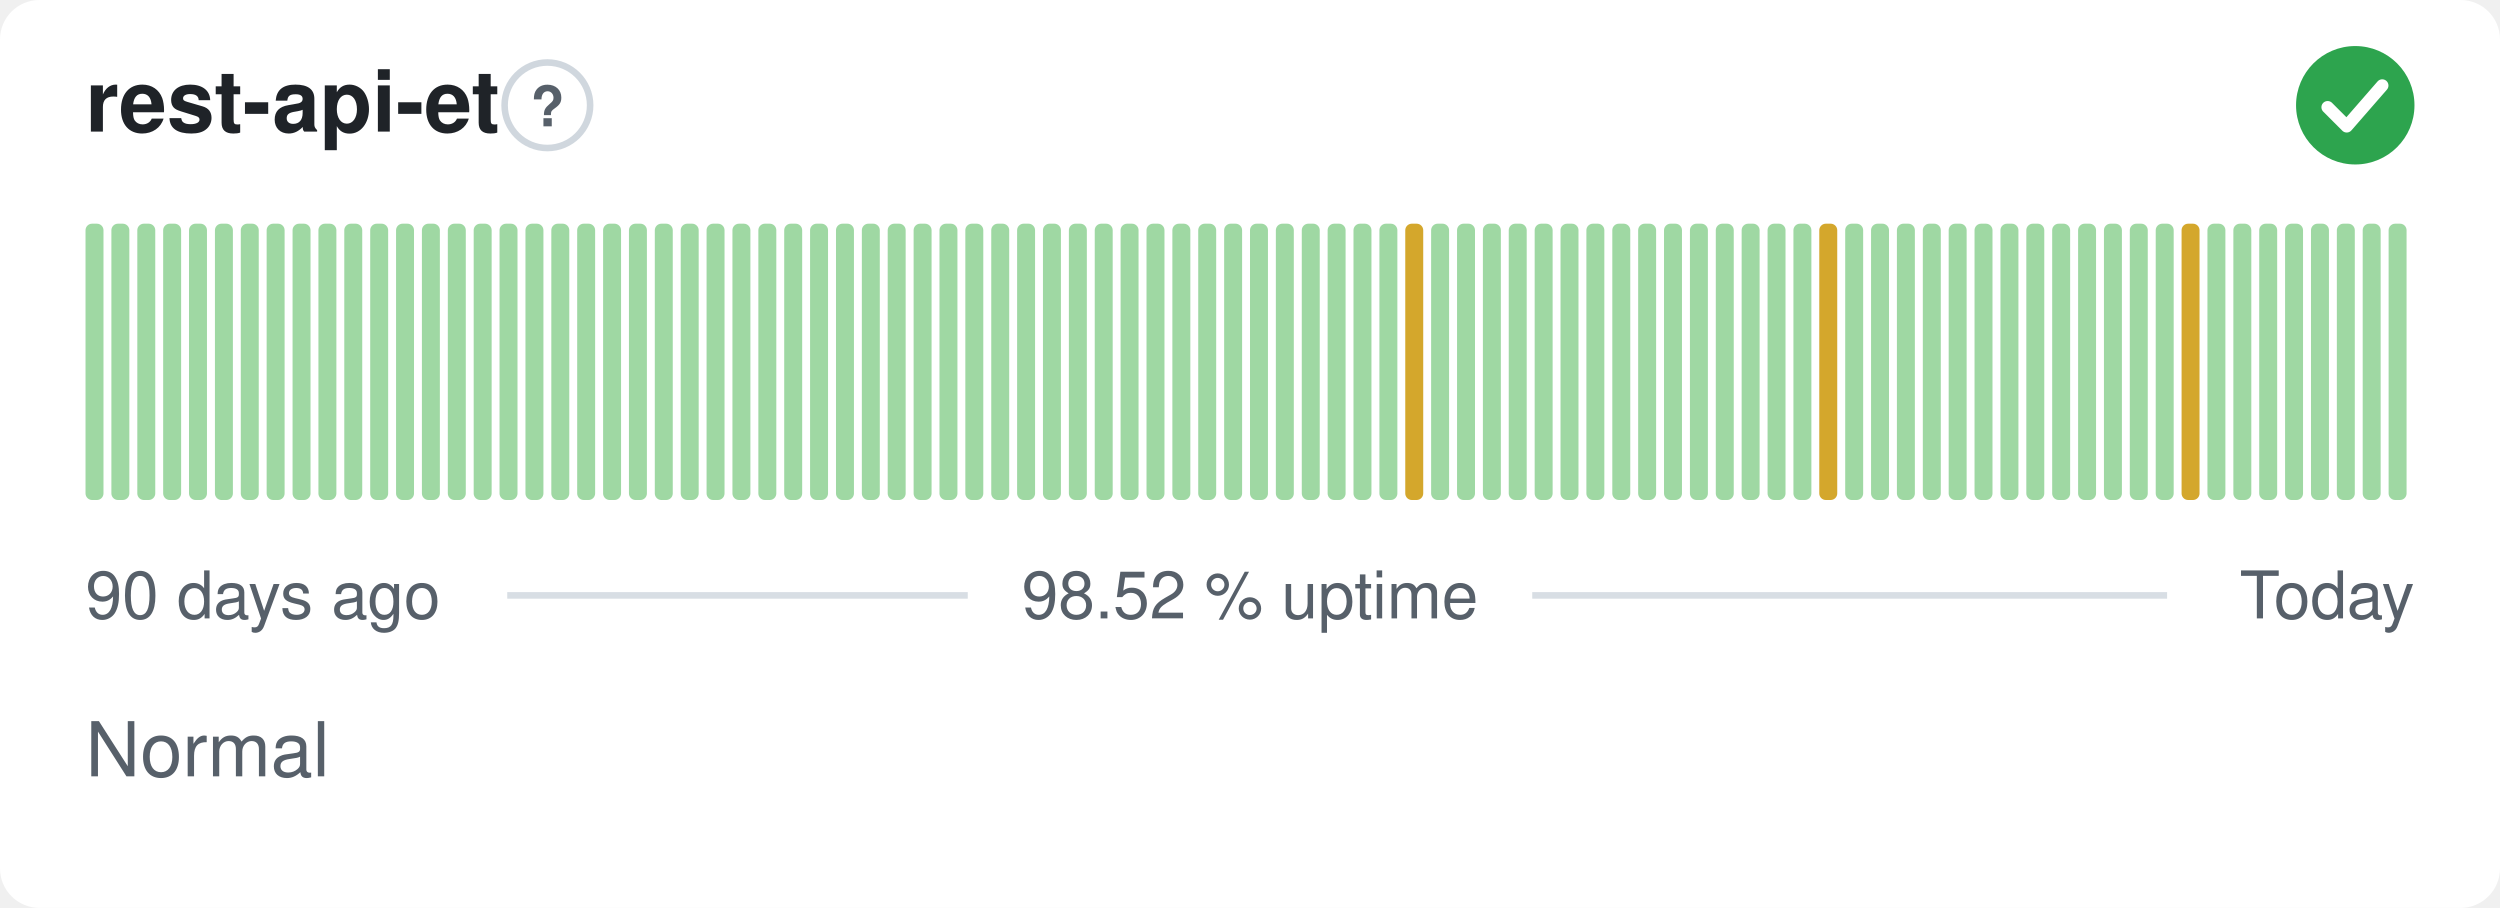
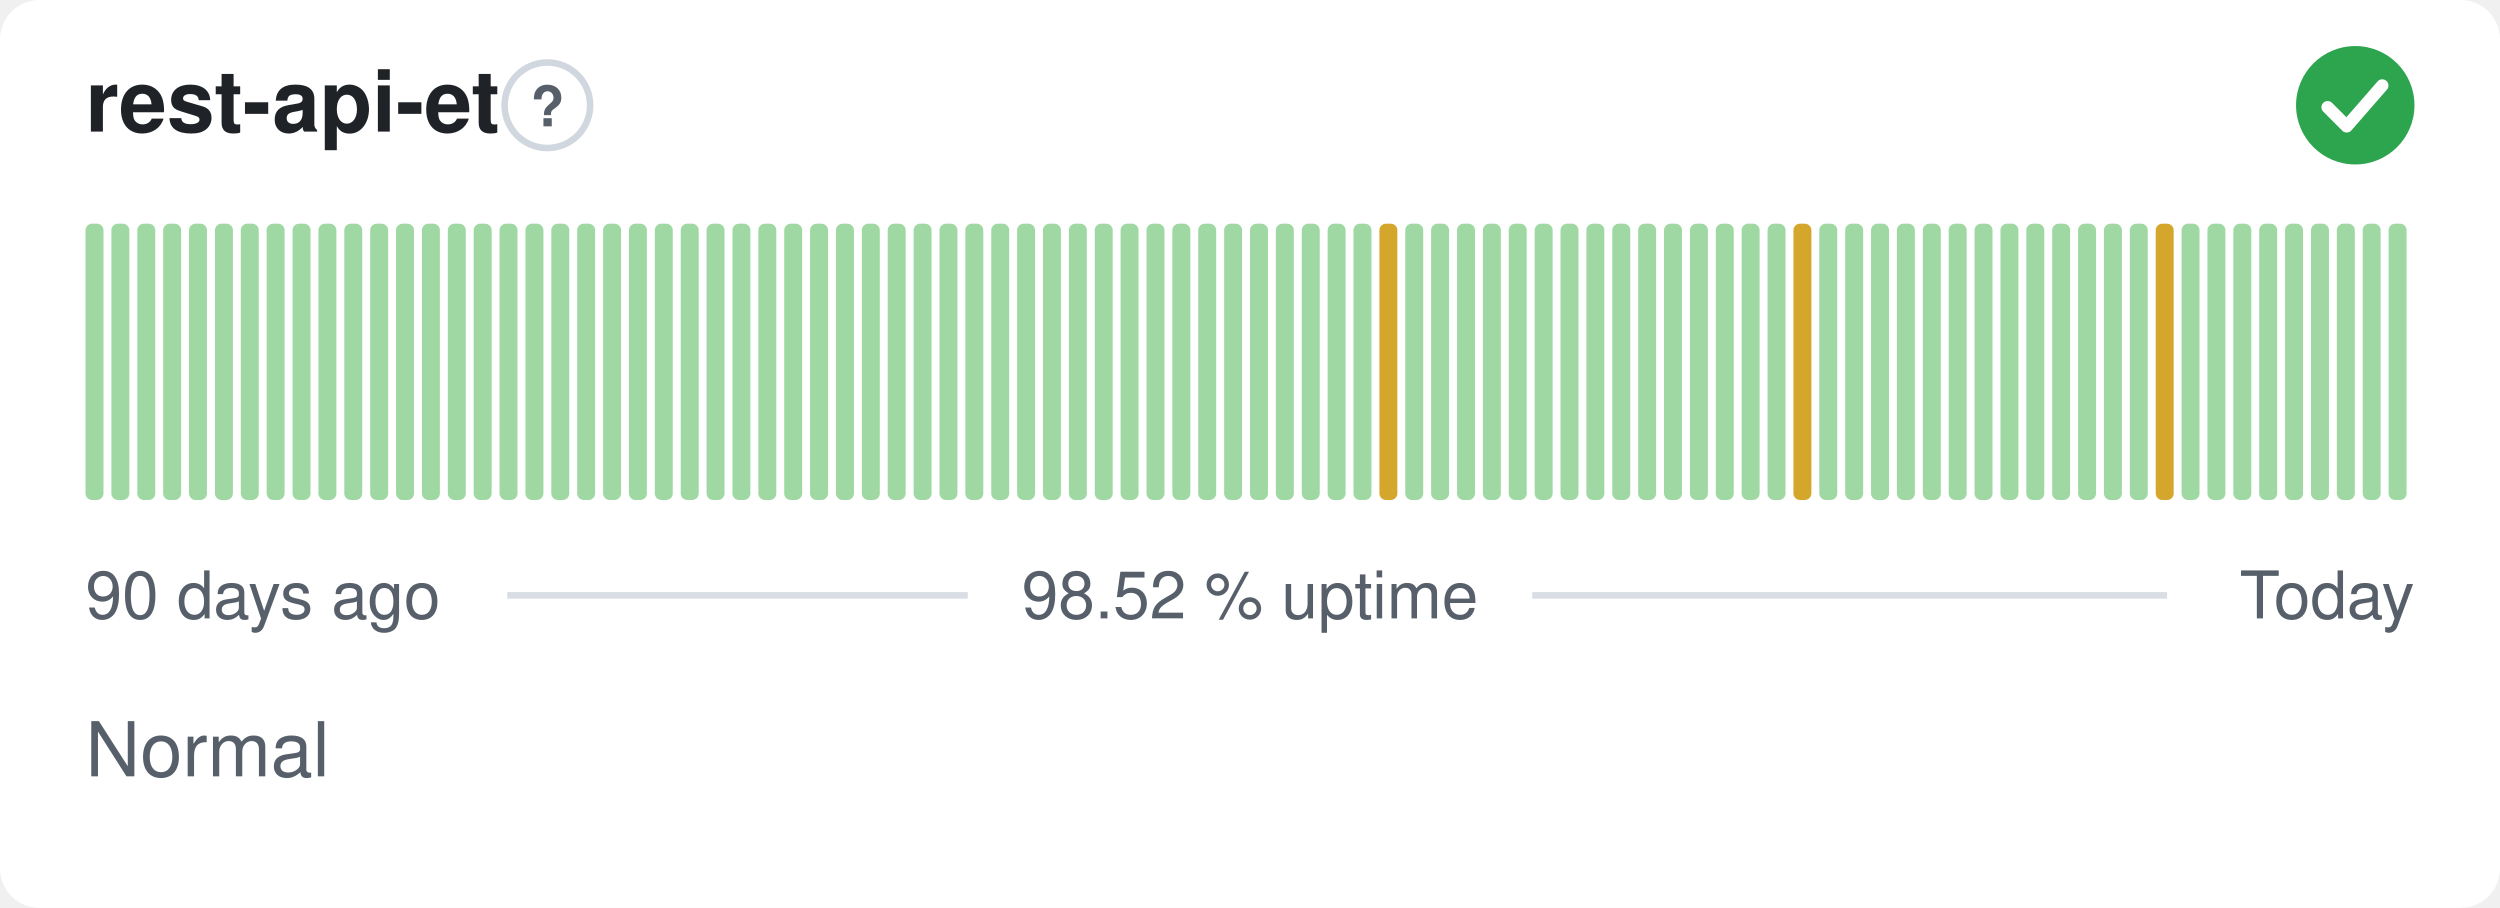
<svg xmlns="http://www.w3.org/2000/svg" width="380" height="138" viewBox="0 0 380 138" role="img" aria-label="rest-api-et: Normal, 98.52 % uptime over the last 90 days" font-family="-apple-system,BlinkMacSystemFont,'Segoe UI',Helvetica,Arial,sans-serif">
  <style>
    @media (prefers-color-scheme: dark) {
      .bg { fill: #0d1117 }
      .title { fill: #e6edf3 }
      .muted { fill: #8b949e }
      .hint { stroke: #30363d }
      .rule { stroke: #30363d }
      .nodata { fill: #21262d }
    }
  </style>
  <rect class="bg" width="380" height="138" rx="6" fill="#ffffff" />
  <text class="title" x="13" y="20" font-size="13" font-weight="600" fill="#1f2328">rest-api-et</text>
  <circle class="hint" cx="83.2" cy="16" r="6.5" fill="none" stroke="#d0d7de" stroke-width="1" />
  <text class="muted" x="83.2" y="19.2" text-anchor="middle" font-size="8.5" font-weight="700" fill="#57606a">?</text>
  <circle cx="358" cy="16" r="9" fill="#2da44e" />
  <path d="M353.80 16.30l2.90 2.90 5.40 -6.20" fill="none" stroke="#fff" stroke-width="1.89" stroke-linecap="round" stroke-linejoin="round" />
  <rect x="13.00" y="34.00" width="2.73" height="42.00" rx="1" fill="#9fd8a3" />
  <rect x="16.93" y="34.00" width="2.73" height="42.00" rx="1" fill="#9fd8a3" />
  <rect x="20.87" y="34.00" width="2.73" height="42.00" rx="1" fill="#9fd8a3" />
  <rect x="24.80" y="34.00" width="2.73" height="42.00" rx="1" fill="#9fd8a3" />
  <rect x="28.73" y="34.00" width="2.73" height="42.00" rx="1" fill="#9fd8a3" />
  <rect x="32.67" y="34.00" width="2.73" height="42.00" rx="1" fill="#9fd8a3" />
  <rect x="36.60" y="34.00" width="2.73" height="42.00" rx="1" fill="#9fd8a3" />
  <rect x="40.53" y="34.00" width="2.73" height="42.00" rx="1" fill="#9fd8a3" />
  <rect x="44.47" y="34.00" width="2.73" height="42.00" rx="1" fill="#9fd8a3" />
  <rect x="48.40" y="34.00" width="2.73" height="42.00" rx="1" fill="#9fd8a3" />
  <rect x="52.33" y="34.00" width="2.73" height="42.00" rx="1" fill="#9fd8a3" />
  <rect x="56.27" y="34.00" width="2.73" height="42.00" rx="1" fill="#9fd8a3" />
  <rect x="60.20" y="34.00" width="2.73" height="42.00" rx="1" fill="#9fd8a3" />
  <rect x="64.13" y="34.00" width="2.73" height="42.00" rx="1" fill="#9fd8a3" />
  <rect x="68.07" y="34.00" width="2.73" height="42.00" rx="1" fill="#9fd8a3" />
  <rect x="72.00" y="34.00" width="2.73" height="42.00" rx="1" fill="#9fd8a3" />
  <rect x="75.93" y="34.00" width="2.73" height="42.00" rx="1" fill="#9fd8a3" />
  <rect x="79.87" y="34.00" width="2.73" height="42.00" rx="1" fill="#9fd8a3" />
  <rect x="83.80" y="34.00" width="2.73" height="42.00" rx="1" fill="#9fd8a3" />
  <rect x="87.73" y="34.00" width="2.73" height="42.00" rx="1" fill="#9fd8a3" />
  <rect x="91.67" y="34.00" width="2.73" height="42.00" rx="1" fill="#9fd8a3" />
  <rect x="95.60" y="34.00" width="2.73" height="42.00" rx="1" fill="#9fd8a3" />
  <rect x="99.53" y="34.00" width="2.73" height="42.00" rx="1" fill="#9fd8a3" />
  <rect x="103.47" y="34.00" width="2.73" height="42.00" rx="1" fill="#9fd8a3" />
  <rect x="107.40" y="34.00" width="2.73" height="42.00" rx="1" fill="#9fd8a3" />
  <rect x="111.33" y="34.00" width="2.73" height="42.00" rx="1" fill="#9fd8a3" />
  <rect x="115.27" y="34.00" width="2.73" height="42.00" rx="1" fill="#9fd8a3" />
  <rect x="119.20" y="34.00" width="2.73" height="42.00" rx="1" fill="#9fd8a3" />
  <rect x="123.13" y="34.00" width="2.73" height="42.00" rx="1" fill="#9fd8a3" />
  <rect x="127.07" y="34.00" width="2.73" height="42.00" rx="1" fill="#9fd8a3" />
  <rect x="131.00" y="34.00" width="2.73" height="42.00" rx="1" fill="#9fd8a3" />
  <rect x="134.93" y="34.00" width="2.73" height="42.00" rx="1" fill="#9fd8a3" />
  <rect x="138.87" y="34.00" width="2.73" height="42.00" rx="1" fill="#9fd8a3" />
  <rect x="142.80" y="34.00" width="2.73" height="42.00" rx="1" fill="#9fd8a3" />
  <rect x="146.73" y="34.00" width="2.73" height="42.00" rx="1" fill="#9fd8a3" />
  <rect x="150.67" y="34.00" width="2.73" height="42.00" rx="1" fill="#9fd8a3" />
  <rect x="154.60" y="34.00" width="2.73" height="42.00" rx="1" fill="#9fd8a3" />
  <rect x="158.53" y="34.00" width="2.73" height="42.00" rx="1" fill="#9fd8a3" />
  <rect x="162.47" y="34.00" width="2.73" height="42.00" rx="1" fill="#9fd8a3" />
  <rect x="166.40" y="34.00" width="2.73" height="42.00" rx="1" fill="#9fd8a3" />
  <rect x="170.33" y="34.00" width="2.73" height="42.00" rx="1" fill="#9fd8a3" />
  <rect x="174.27" y="34.00" width="2.73" height="42.00" rx="1" fill="#9fd8a3" />
  <rect x="178.20" y="34.00" width="2.73" height="42.00" rx="1" fill="#9fd8a3" />
  <rect x="182.13" y="34.00" width="2.73" height="42.00" rx="1" fill="#9fd8a3" />
  <rect x="186.07" y="34.00" width="2.73" height="42.00" rx="1" fill="#9fd8a3" />
  <rect x="190.00" y="34.00" width="2.73" height="42.00" rx="1" fill="#9fd8a3" />
  <rect x="193.93" y="34.00" width="2.73" height="42.00" rx="1" fill="#9fd8a3" />
  <rect x="197.87" y="34.00" width="2.73" height="42.00" rx="1" fill="#9fd8a3" />
  <rect x="201.80" y="34.00" width="2.73" height="42.00" rx="1" fill="#9fd8a3" />
  <rect x="205.73" y="34.00" width="2.73" height="42.00" rx="1" fill="#9fd8a3" />
-   <rect x="209.67" y="34.00" width="2.73" height="42.00" rx="1" fill="#9fd8a3" />
-   <rect x="213.60" y="34.00" width="2.73" height="42.00" rx="1" fill="#d4a72c" />
+   <rect x="209.67" y="34.00" width="2.73" height="42.00" rx="1" fill="#d4a72c" />
+   <rect x="213.60" y="34.00" width="2.73" height="42.00" rx="1" fill="#9fd8a3" />
  <rect x="217.53" y="34.00" width="2.73" height="42.00" rx="1" fill="#9fd8a3" />
  <rect x="221.47" y="34.00" width="2.73" height="42.00" rx="1" fill="#9fd8a3" />
  <rect x="225.40" y="34.00" width="2.73" height="42.00" rx="1" fill="#9fd8a3" />
  <rect x="229.33" y="34.00" width="2.73" height="42.00" rx="1" fill="#9fd8a3" />
  <rect x="233.27" y="34.00" width="2.73" height="42.00" rx="1" fill="#9fd8a3" />
  <rect x="237.20" y="34.00" width="2.73" height="42.00" rx="1" fill="#9fd8a3" />
  <rect x="241.13" y="34.00" width="2.73" height="42.00" rx="1" fill="#9fd8a3" />
  <rect x="245.07" y="34.00" width="2.73" height="42.00" rx="1" fill="#9fd8a3" />
  <rect x="249.00" y="34.00" width="2.73" height="42.00" rx="1" fill="#9fd8a3" />
  <rect x="252.93" y="34.00" width="2.73" height="42.00" rx="1" fill="#9fd8a3" />
  <rect x="256.87" y="34.00" width="2.73" height="42.00" rx="1" fill="#9fd8a3" />
  <rect x="260.80" y="34.00" width="2.73" height="42.00" rx="1" fill="#9fd8a3" />
  <rect x="264.73" y="34.00" width="2.73" height="42.00" rx="1" fill="#9fd8a3" />
  <rect x="268.67" y="34.00" width="2.73" height="42.00" rx="1" fill="#9fd8a3" />
-   <rect x="272.60" y="34.00" width="2.73" height="42.00" rx="1" fill="#9fd8a3" />
-   <rect x="276.53" y="34.00" width="2.73" height="42.00" rx="1" fill="#d4a72c" />
+   <rect x="272.60" y="34.00" width="2.73" height="42.00" rx="1" fill="#d4a72c" />
+   <rect x="276.53" y="34.00" width="2.73" height="42.00" rx="1" fill="#9fd8a3" />
  <rect x="280.47" y="34.00" width="2.73" height="42.00" rx="1" fill="#9fd8a3" />
  <rect x="284.40" y="34.00" width="2.73" height="42.00" rx="1" fill="#9fd8a3" />
  <rect x="288.33" y="34.00" width="2.73" height="42.00" rx="1" fill="#9fd8a3" />
  <rect x="292.27" y="34.00" width="2.73" height="42.00" rx="1" fill="#9fd8a3" />
  <rect x="296.20" y="34.00" width="2.73" height="42.00" rx="1" fill="#9fd8a3" />
  <rect x="300.13" y="34.00" width="2.73" height="42.00" rx="1" fill="#9fd8a3" />
  <rect x="304.07" y="34.00" width="2.73" height="42.00" rx="1" fill="#9fd8a3" />
  <rect x="308.00" y="34.00" width="2.73" height="42.00" rx="1" fill="#9fd8a3" />
  <rect x="311.93" y="34.00" width="2.73" height="42.00" rx="1" fill="#9fd8a3" />
  <rect x="315.87" y="34.00" width="2.73" height="42.00" rx="1" fill="#9fd8a3" />
  <rect x="319.80" y="34.00" width="2.73" height="42.00" rx="1" fill="#9fd8a3" />
  <rect x="323.73" y="34.00" width="2.73" height="42.00" rx="1" fill="#9fd8a3" />
-   <rect x="327.67" y="34.00" width="2.73" height="42.00" rx="1" fill="#9fd8a3" />
-   <rect x="331.60" y="34.00" width="2.73" height="42.00" rx="1" fill="#d4a72c" />
+   <rect x="327.67" y="34.00" width="2.73" height="42.00" rx="1" fill="#d4a72c" />
+   <rect x="331.60" y="34.00" width="2.73" height="42.00" rx="1" fill="#9fd8a3" />
  <rect x="335.53" y="34.00" width="2.73" height="42.00" rx="1" fill="#9fd8a3" />
  <rect x="339.47" y="34.00" width="2.73" height="42.00" rx="1" fill="#9fd8a3" />
  <rect x="343.40" y="34.00" width="2.73" height="42.00" rx="1" fill="#9fd8a3" />
  <rect x="347.33" y="34.00" width="2.73" height="42.00" rx="1" fill="#9fd8a3" />
  <rect x="351.27" y="34.00" width="2.73" height="42.00" rx="1" fill="#9fd8a3" />
  <rect x="355.20" y="34.00" width="2.73" height="42.00" rx="1" fill="#9fd8a3" />
  <rect x="359.13" y="34.00" width="2.73" height="42.00" rx="1" fill="#9fd8a3" />
  <rect x="363.07" y="34.00" width="2.73" height="42.00" rx="1" fill="#9fd8a3" />
  <text class="muted" x="13" y="94" font-size="10" fill="#57606a">90 days ago</text>
  <text class="muted" x="190" y="94" text-anchor="middle" font-size="10" fill="#57606a">98.52 % uptime</text>
  <text class="muted" x="367" y="94" text-anchor="end" font-size="10" fill="#57606a">Today</text>
  <line class="rule" x1="77.1" y1="90.5" x2="147.1" y2="90.5" stroke="#d8dee4" stroke-width="1" />
  <line class="rule" x1="232.9" y1="90.5" x2="329.4" y2="90.5" stroke="#d8dee4" stroke-width="1" />
  <text class="muted" x="13" y="118" font-size="11.5" fill="#57606a">Normal</text>
</svg>
